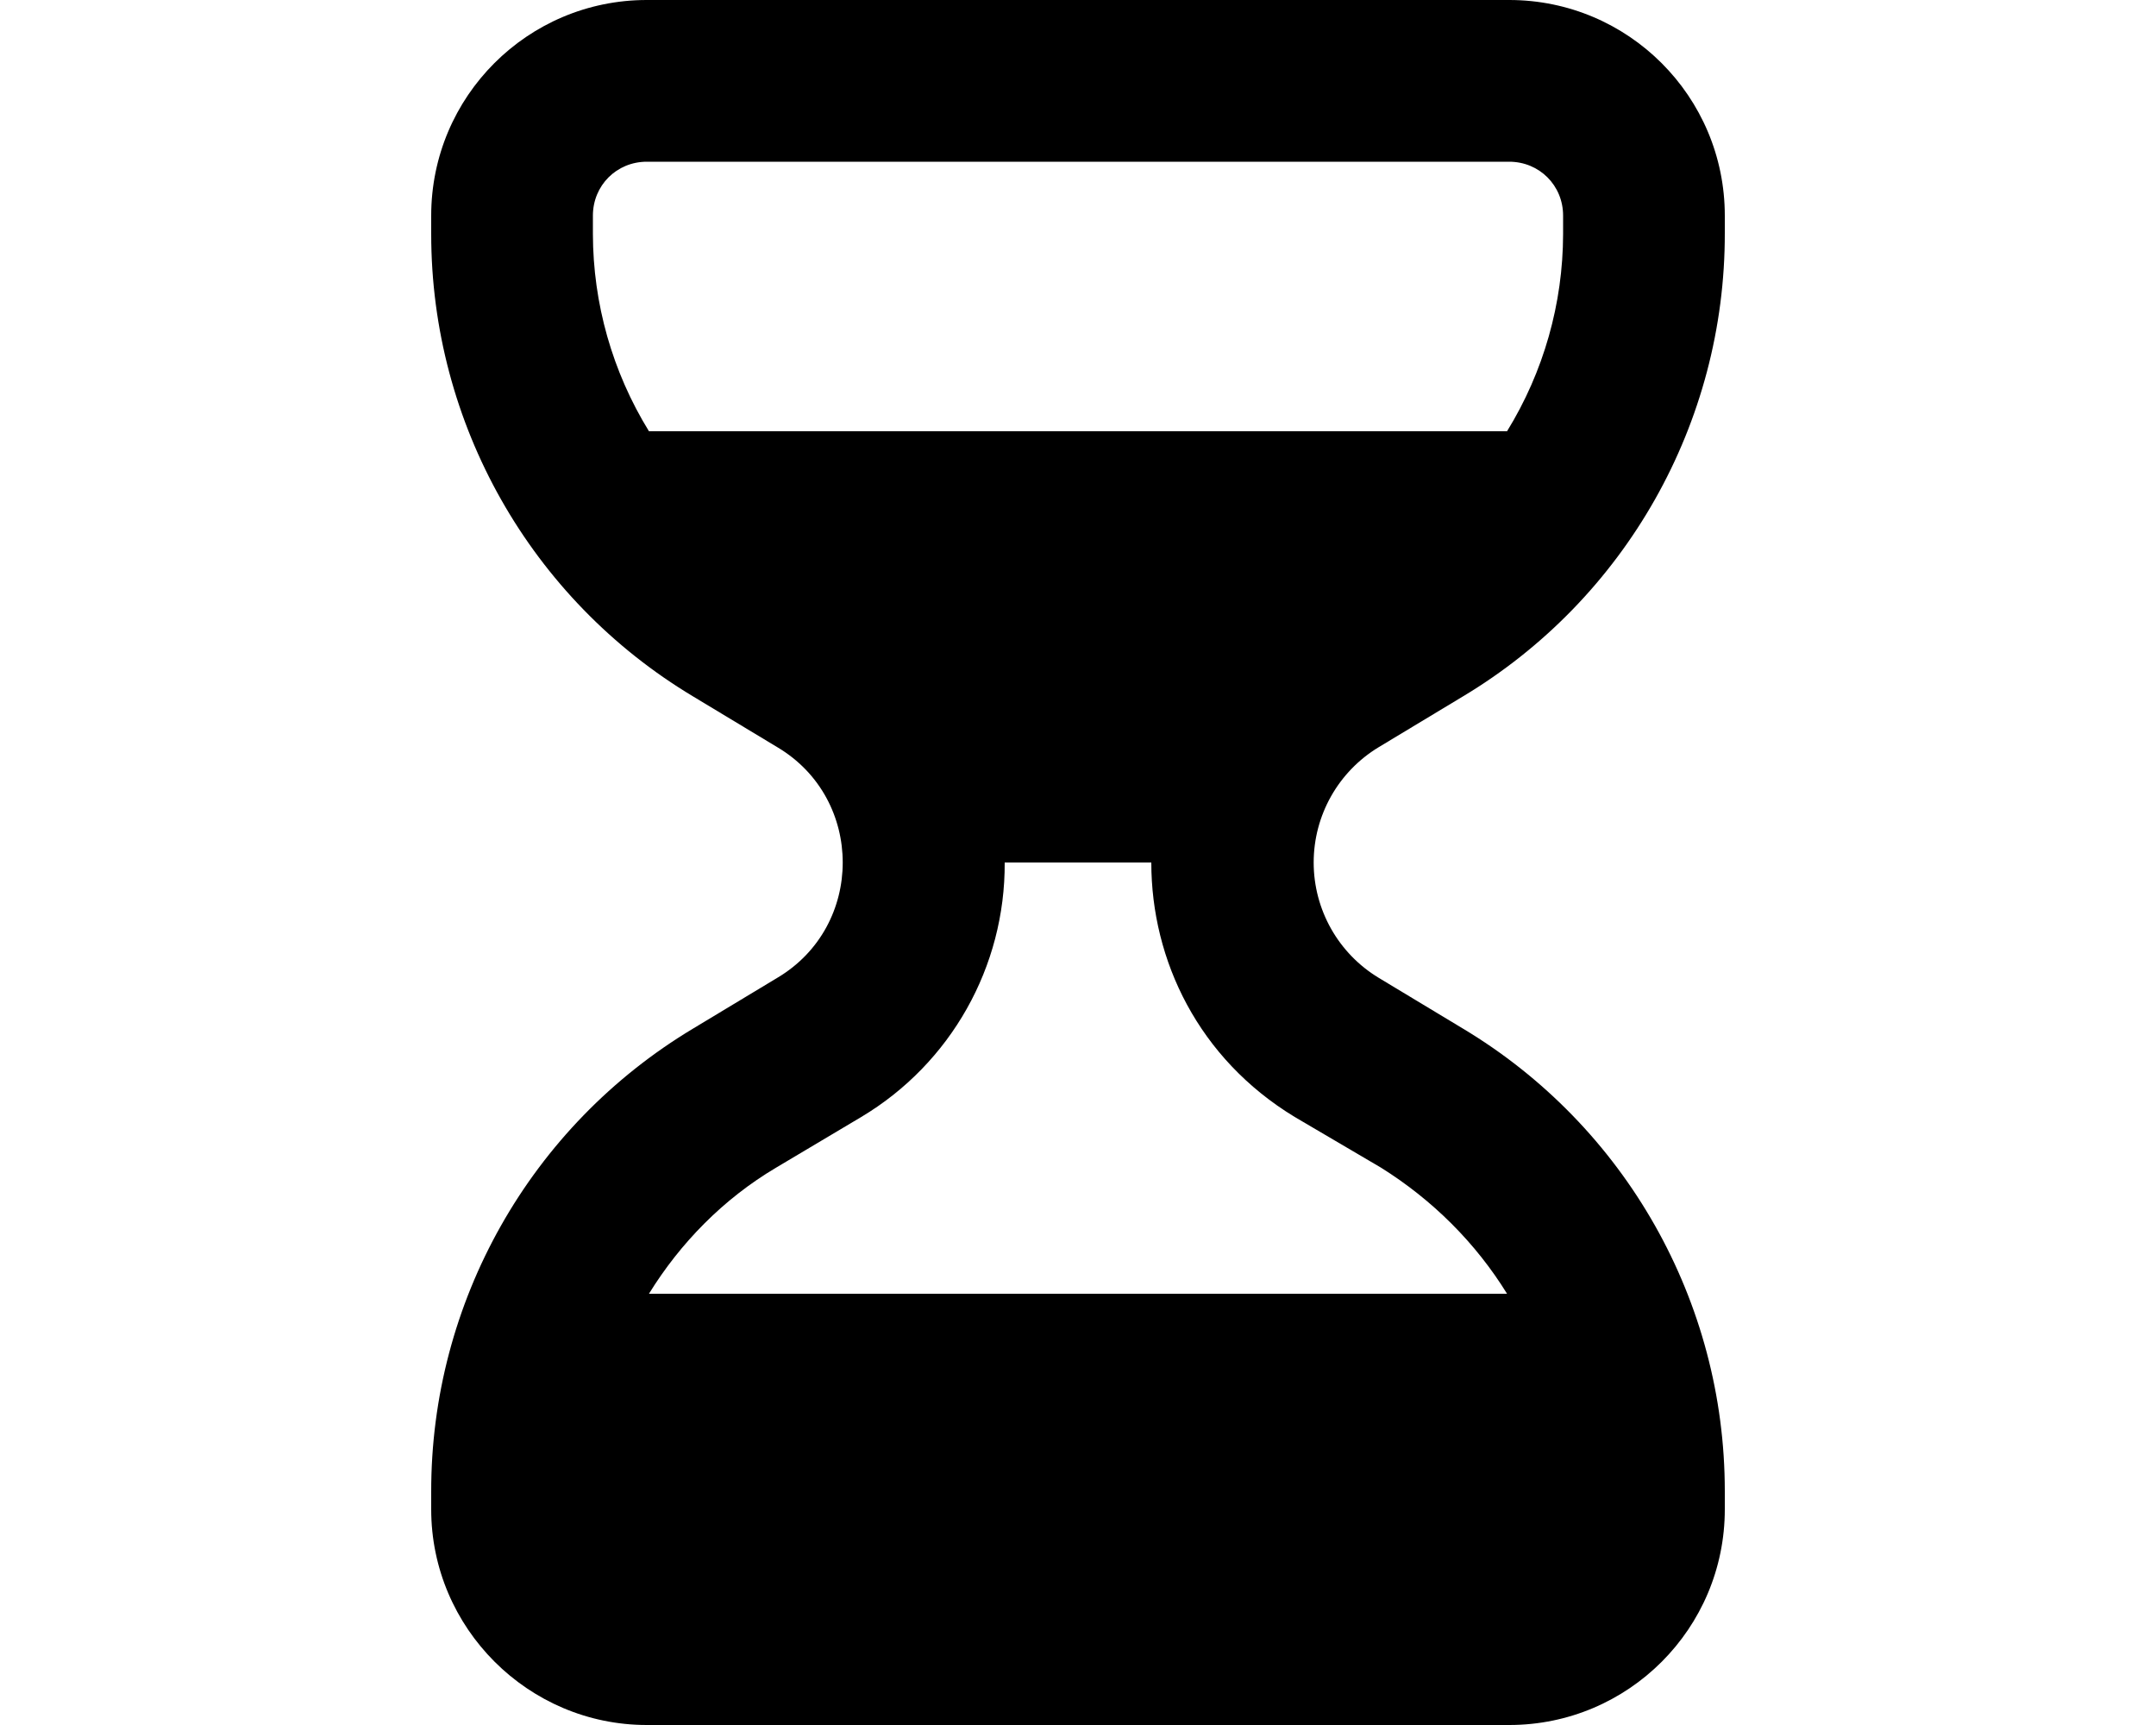
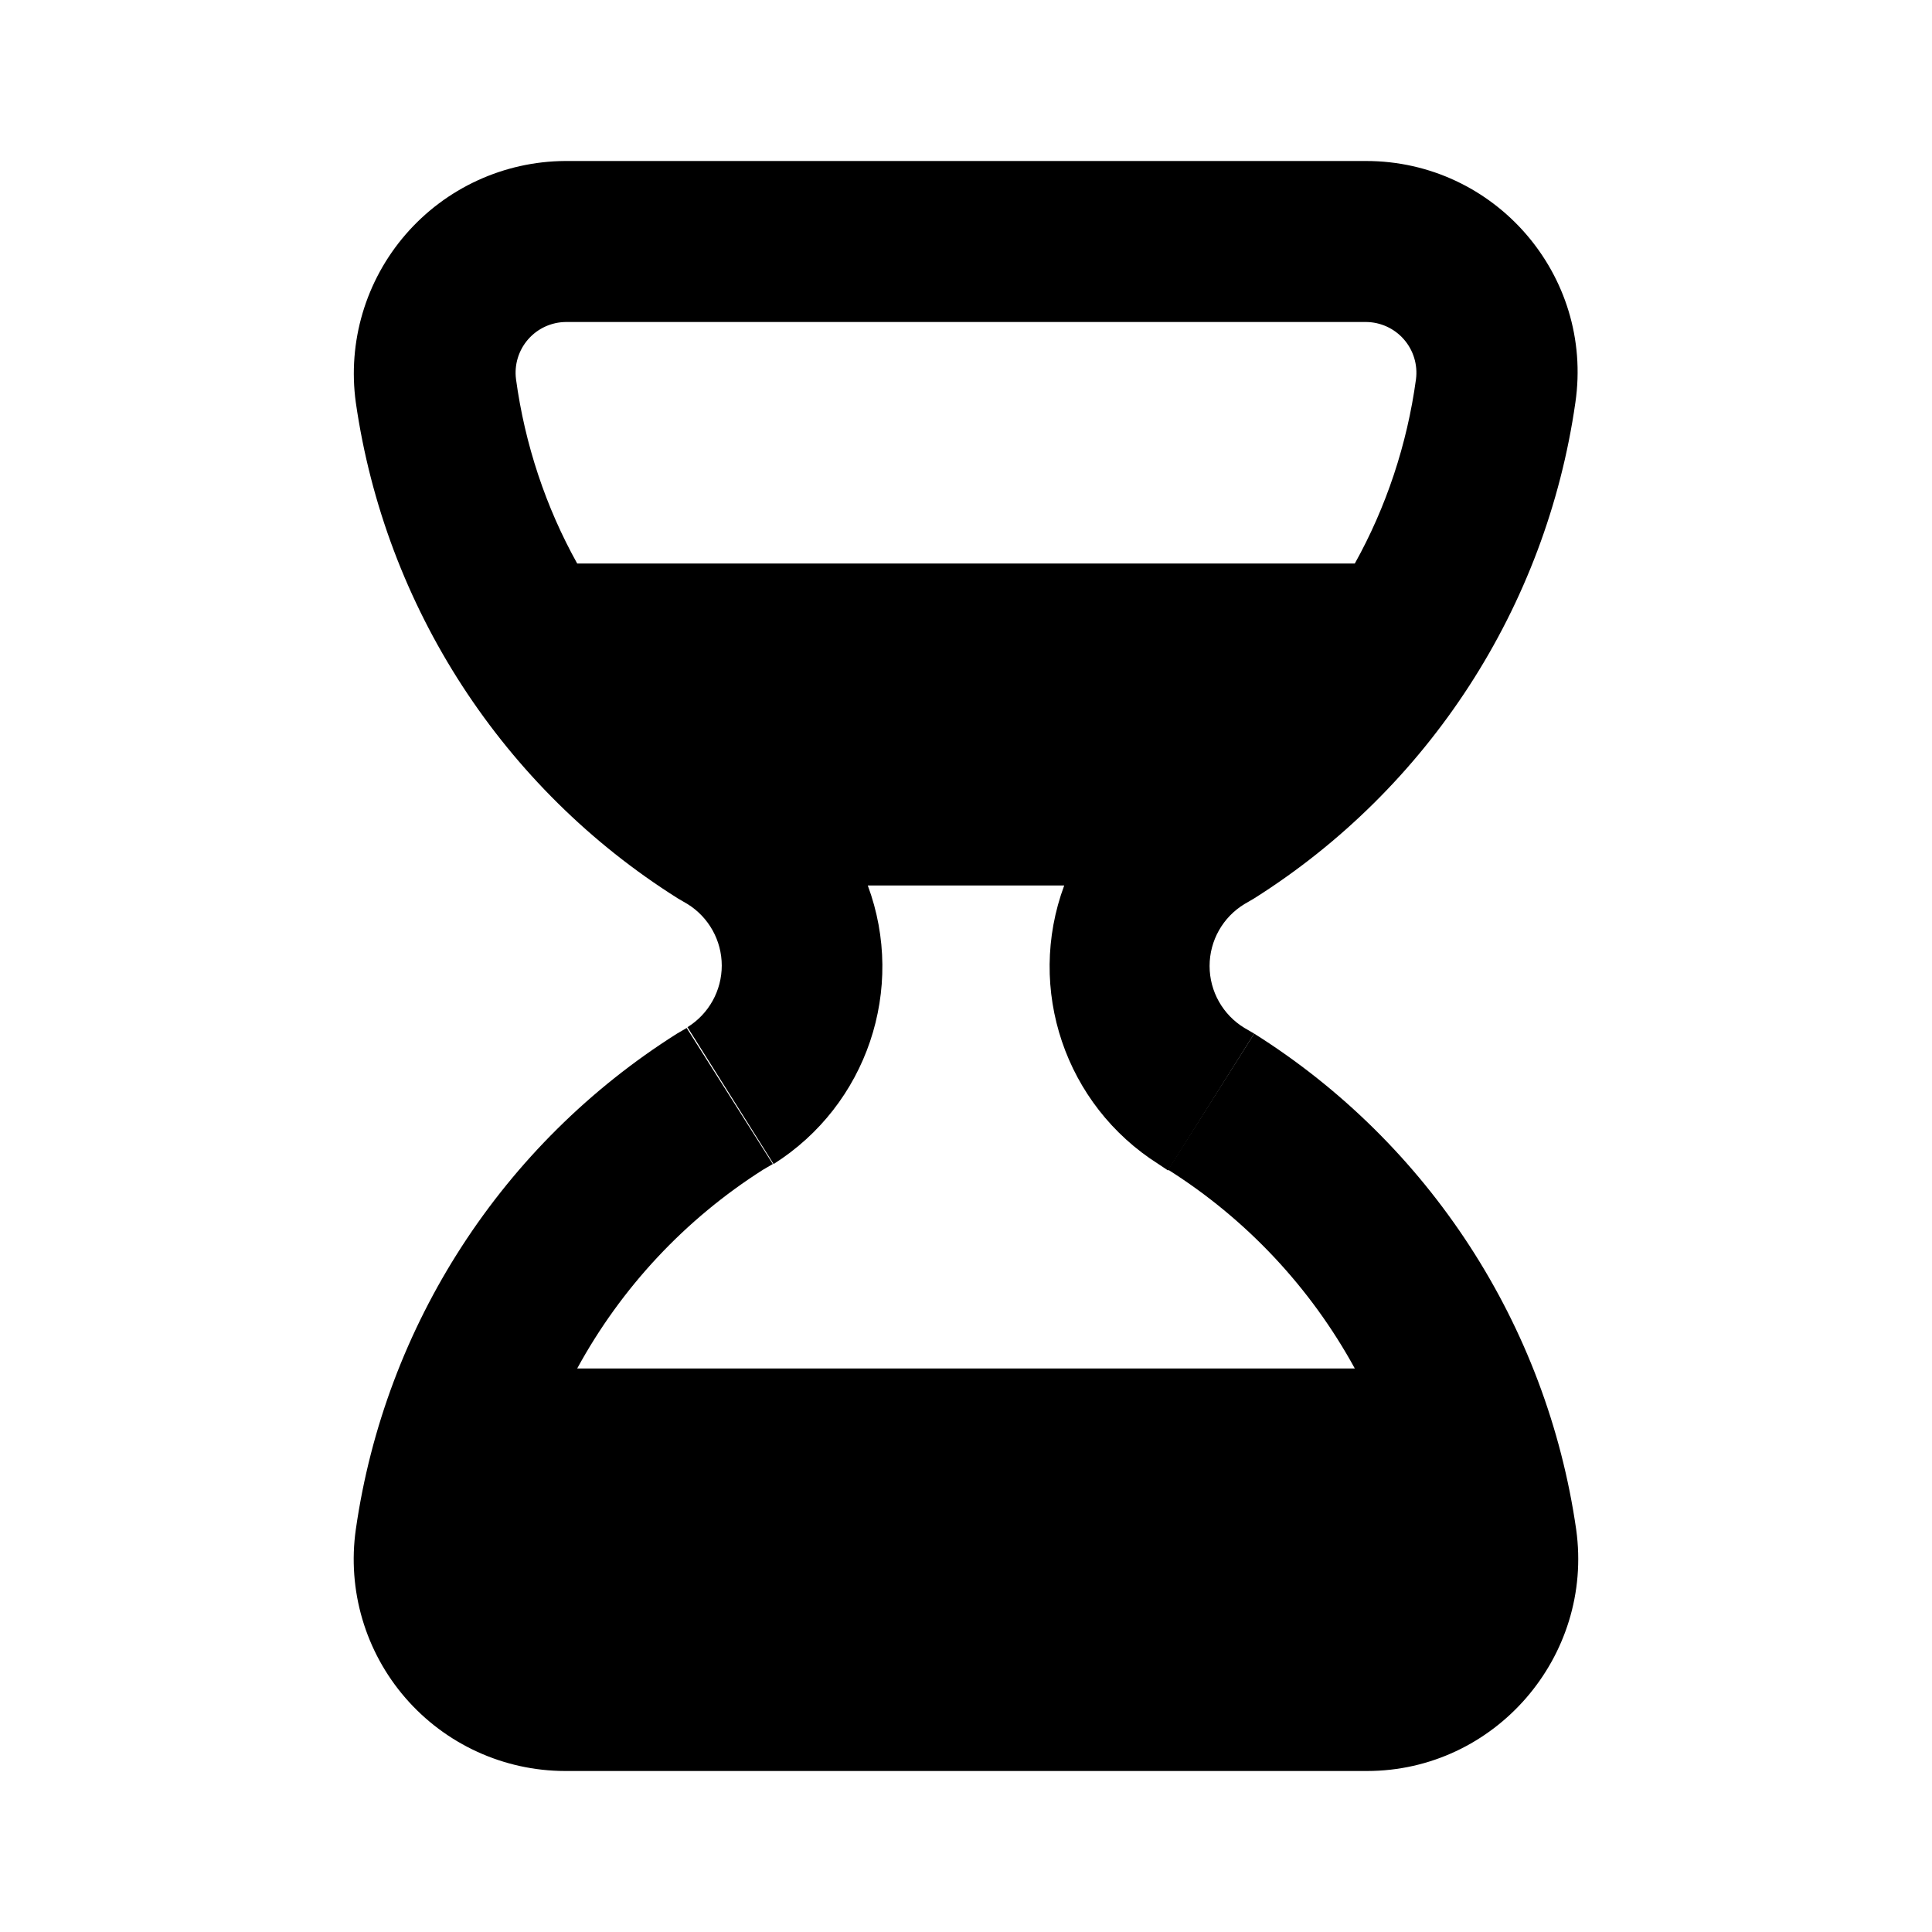
- <svg xmlns="http://www.w3.org/2000/svg" viewBox="0 0 20 16" fill="currentColor">
-   <path fill-rule="evenodd" d="M14 0H6a2 2 0 0 0-2 2v.17a5 5 0 0 0 2.43 4.29l.78.47c.81.48.81 1.66 0 2.14l-.78.47A5 5 0 0 0 4 13.84V14c0 1.1.9 2 2 2h8a2 2 0 0 0 2-2v-.17a5 5 0 0 0-2.43-4.29l-.78-.47a1.25 1.25 0 0 1 0-2.14l.78-.47A5 5 0 0 0 16 2.16V2a2 2 0 0 0-2-2ZM6 1.5h8c.28 0 .5.22.5.5v.17A3.5 3.5 0 0 1 13.98 4H6.02a3.5 3.5 0 0 1-.52-1.83V2c0-.28.22-.5.5-.5ZM9.32 8h1.36c0 .91.44 1.82 1.33 2.36l.8.47c.48.3.88.7 1.17 1.17H6.02c.29-.47.69-.88 1.18-1.17l.79-.47A2.73 2.73 0 0 0 9.32 8Z" />
+ <svg xmlns="http://www.w3.org/2000/svg" viewBox="0 0 24 24" fill="currentColor">
+   <path fill-rule="evenodd" d="M13.22 11h-2.44a2.9 2.9 0 0 1-1.17 3.46l-1.07-1.7a.9.9 0 0 0 0-1.53l-.12-.07a8.75 8.75 0 0 1-4-6.16 2.64 2.64 0 0 1 2.6-3h9.95c1.6 0 2.83 1.42 2.6 3a8.75 8.75 0 0 1-3.99 6.16l-.12.07a.9.9 0 0 0 0 1.54l.12.07-1.07 1.7-.12-.08A2.9 2.9 0 0 1 13.22 11ZM7.17 7h9.66c.39-.7.65-1.48.76-2.29a.63.63 0 0 0-.62-.71H7.03a.63.63 0 0 0-.62.71c.11.81.37 1.59.76 2.29Z" />
+   <path d="M15.58 12.84a8.75 8.75 0 0 1 4 6.16c.22 1.58-1.01 3-2.6 3H7.02a2.63 2.63 0 0 1-2.6-3 8.75 8.75 0 0 1 3.99-6.16l.12-.07 1.07 1.69-.12.07A6.75 6.75 0 0 0 7.17 17h9.66a6.75 6.75 0 0 0-2.32-2.47l1.07-1.69Z" />
</svg>
